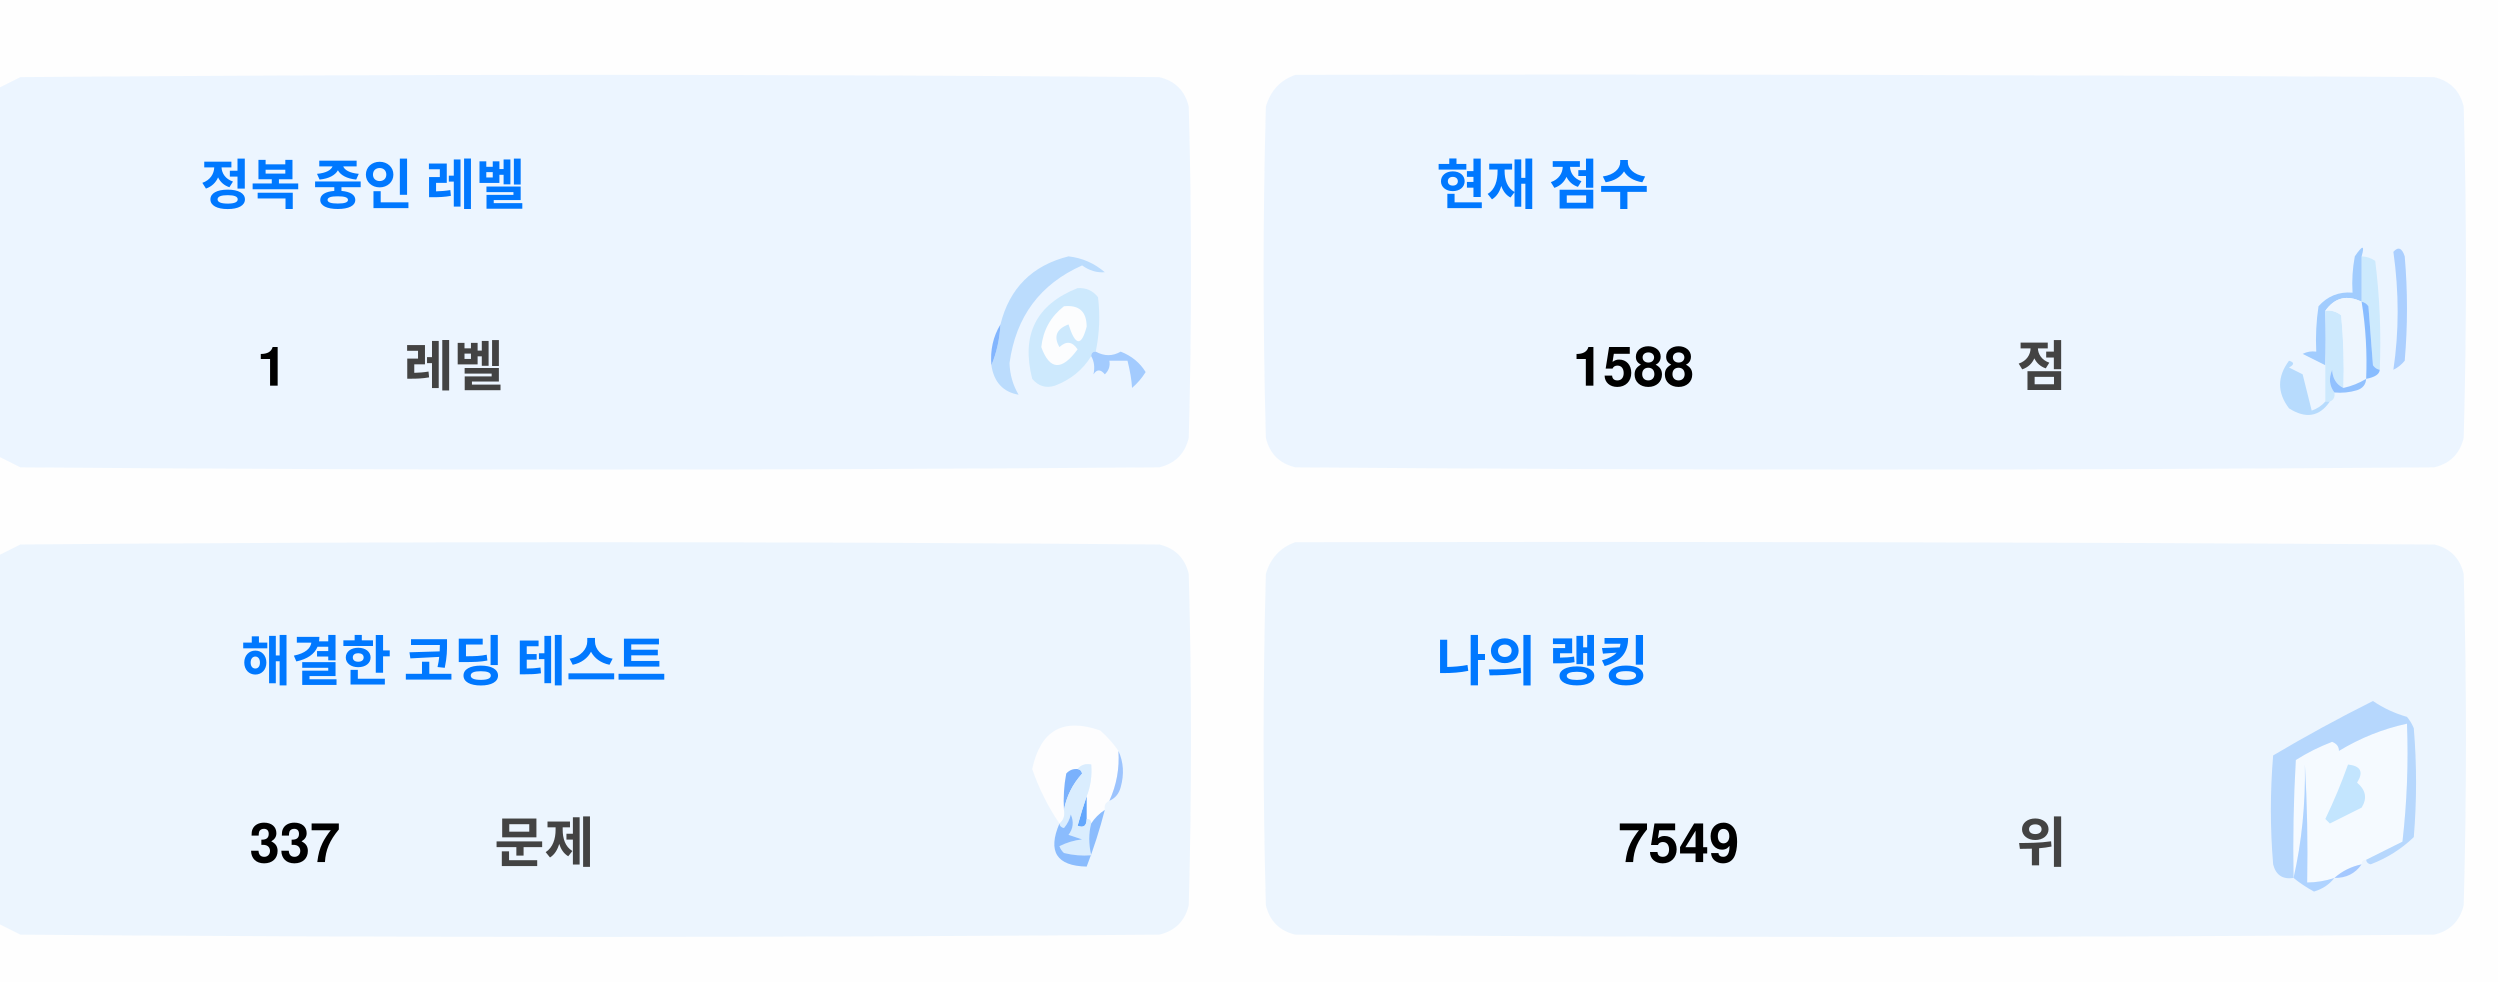
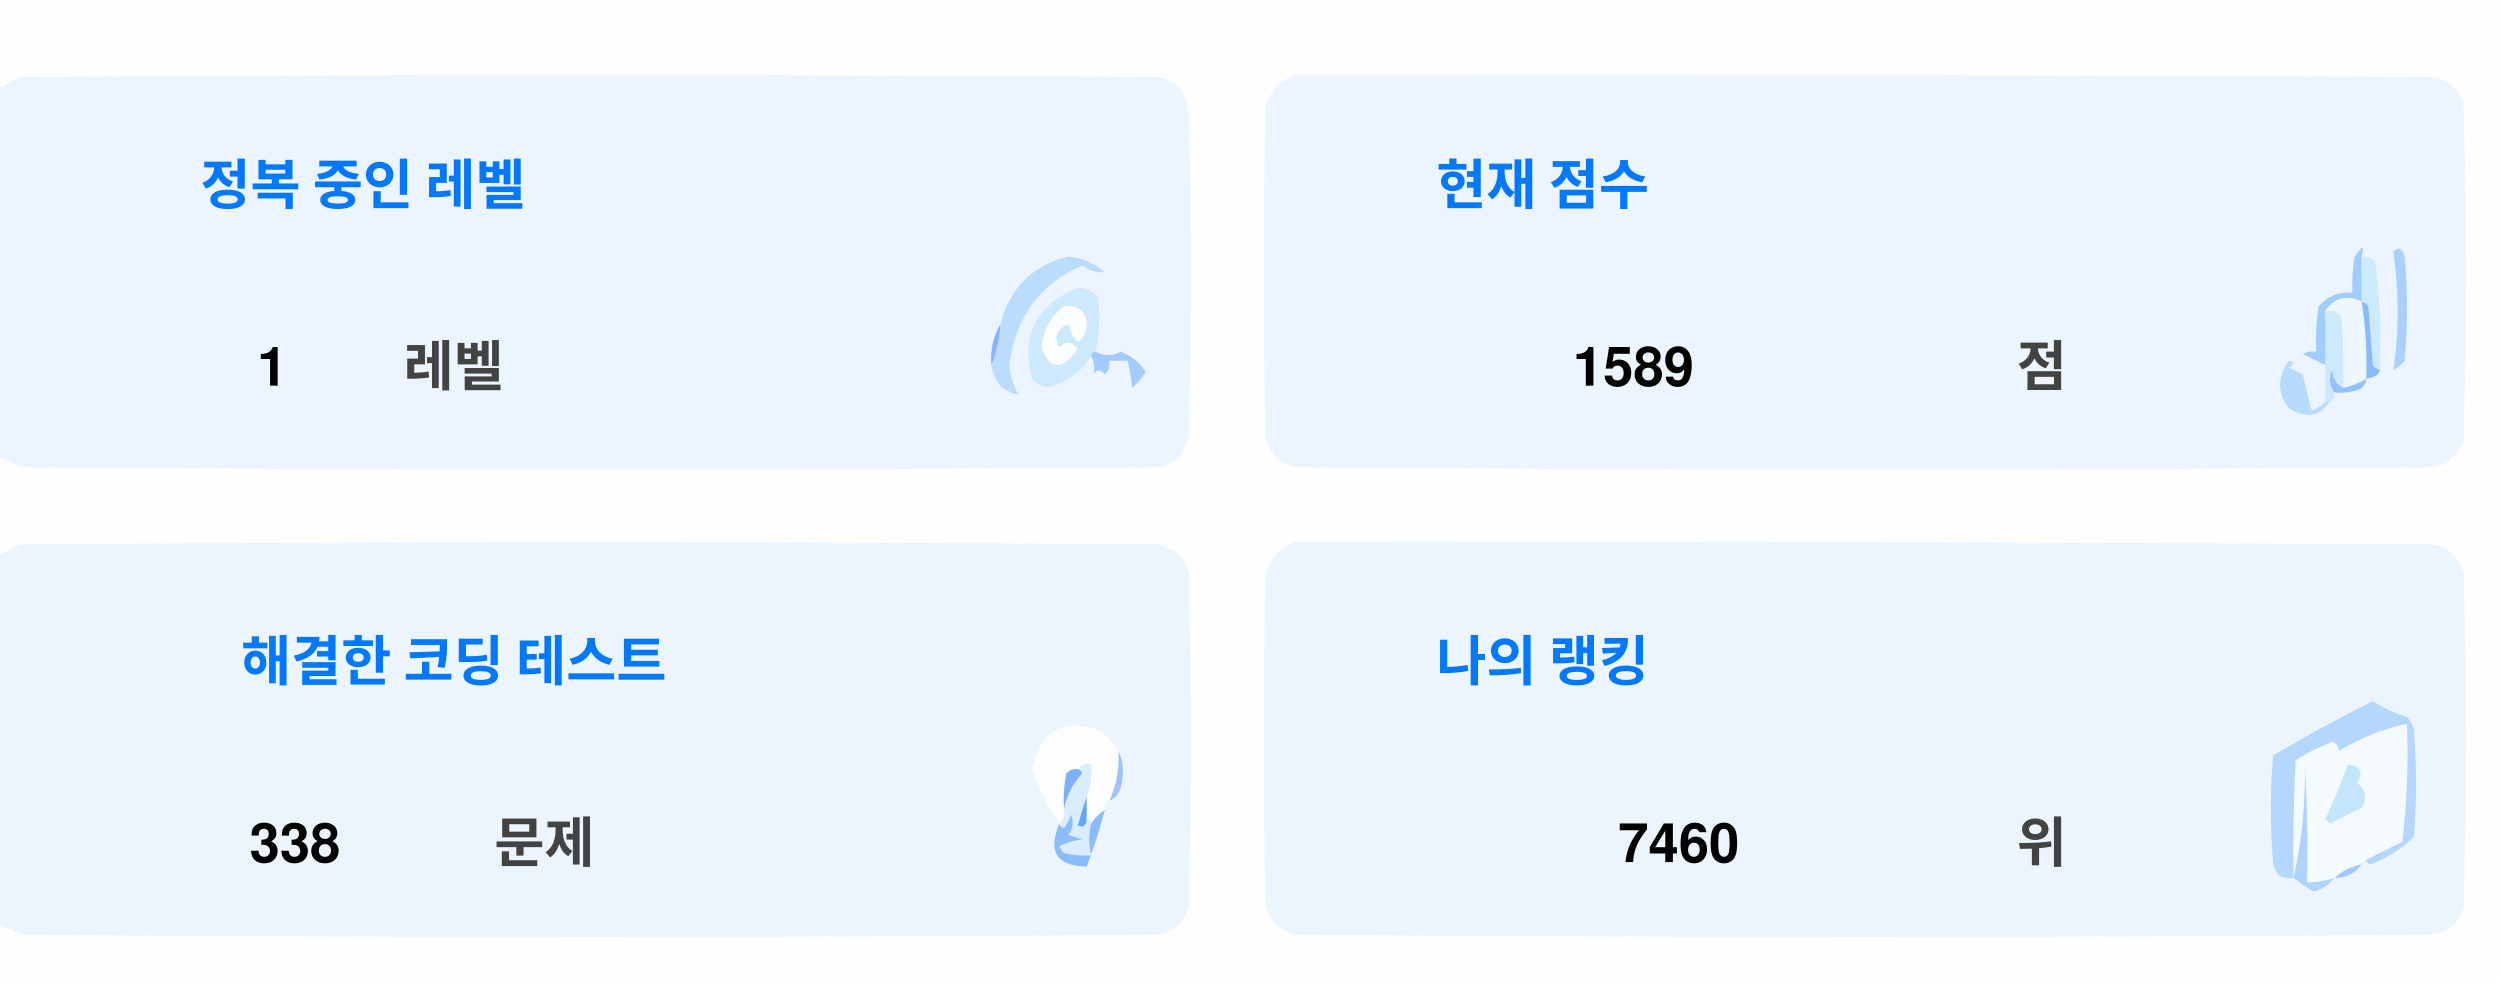
<svg xmlns="http://www.w3.org/2000/svg" version="1.1" width="551px" height="217px" style="shape-rendering:geometricPrecision; text-rendering:geometricPrecision; image-rendering:optimizeQuality; fill-rule:evenodd; clip-rule:evenodd">
  <style>.title {fill: #434343;font-size: 1rem;line-height: 1.5rem;font-weight: bold;font-family: -apple-system, BlinkMacSystemFont, Segoe UI, Helvetica, Arial, sans-serif, Apple Color Emoji, Segoe UI Emoji;}.desc {fill: #434343;font-size: 2.5rem;font-weight: bold;line-height: 1.5rem;font-family: -apple-system, BlinkMacSystemFont, Segoe UI, Helvetica, Arial, sans-serif, Apple Color Emoji, Segoe UI Emoji;}.desc-2 {fill: #434343;font-size: 1rem;font-weight: bold;line-height: 1.5rem;font-family: -apple-system, BlinkMacSystemFont, Segoe UI, Helvetica, Arial, sans-serif, Apple Color Emoji, Segoe UI Emoji;}.text, .desc {animation: twinkling 4s ease-in-out infinite;}@keyframes twinkling {40% { opacity: 1; }50% { opacity: 0.5; }60% { opacity: 1; }70% { opacity: 0.5; }80% { opacity: 1; }}</style>
  <g>
    <path style="opacity:1" fill="#fefefe" d="M -0.5,-0.5 C 183.167,-0.5 366.833,-0.5 550.5,-0.5C 550.5,71.833 550.5,144.167 550.5,216.5C 366.833,216.5 183.167,216.5 -0.5,216.5C -0.5,212.167 -0.5,207.833 -0.5,203.5C 1.14,204.32 2.807,205.153 4.5,206C 88.167,206.667 171.833,206.667 255.5,206C 259,205.167 261.167,203 262,199.5C 262.667,175.167 262.667,150.833 262,126.5C 261.167,123 259,120.833 255.5,120C 171.833,119.333 88.167,119.333 4.5,120C 2.807,120.847 1.14,121.68 -0.5,122.5C -0.5,115.167 -0.5,107.833 -0.5,100.5C 1.14,101.32 2.807,102.153 4.5,103C 88.167,103.667 171.833,103.667 255.5,103C 259,102.167 261.167,100 262,96.5C 262.667,72.167 262.667,47.833 262,23.5C 261.167,20 259,17.833 255.5,17C 171.833,16.333 88.167,16.333 4.5,17C 2.807,17.847 1.14,18.68 -0.5,19.5C -0.5,12.833 -0.5,6.167 -0.5,-0.5 Z" />
  </g>
  <g>
    <path style="opacity:1" fill="#ecf5ff" d="M -0.5,100.5 C -0.5,73.5 -0.5,46.5 -0.5,19.5C 1.14,18.68 2.807,17.847 4.5,17C 88.167,16.333 171.833,16.333 255.5,17C 259,17.833 261.167,20 262,23.5C 262.667,47.833 262.667,72.167 262,96.5C 261.167,100 259,102.167 255.5,103C 171.833,103.667 88.167,103.667 4.5,103C 2.807,102.153 1.14,101.32 -0.5,100.5 Z" />
  </g>
  <g>
    <path style="opacity:1" fill="#ecf5ff" d="M 285.5,16.5 C 369.167,16.333 452.834,16.5 536.5,17C 540,17.833 542.167,20 543,23.5C 543.667,47.833 543.667,72.167 543,96.5C 542.167,100 540,102.167 536.5,103C 452.833,103.667 369.167,103.667 285.5,103C 282,102.167 279.833,100 279,96.5C 278.333,72.167 278.333,47.833 279,23.5C 280.018,19.985 282.185,17.652 285.5,16.5 Z" />
  </g>
  <g>
    <path style="opacity:1" fill="#cdeafd" d="M 520.5,56.5 C 521.583,56.539 522.583,56.873 523.5,57.5C 524.498,65.472 524.831,73.472 524.5,81.5C 523.883,81.389 523.383,81.056 523,80.5C 522.667,76.167 522.333,71.833 522,67.5C 521.617,66.944 521.117,66.611 520.5,66.5C 520.5,63.167 520.5,59.833 520.5,56.5 Z" />
  </g>
  <g>
    <path style="opacity:1" fill="#abcfff" d="M 527.5,55.5 C 528.566,54.308 529.399,54.641 530,56.5C 530.667,64.167 530.667,71.833 530,79.5C 529.311,80.357 528.478,81.023 527.5,81.5C 528.758,73.08 528.758,64.414 527.5,55.5 Z" />
  </g>
  <g>
    <path style="opacity:1" fill="#bbdcfd" d="M 218.5,80.5 C 219.657,77.727 220.324,74.727 220.5,71.5C 222.49,63.51 227.49,58.51 235.5,56.5C 238.528,56.847 241.194,58.014 243.5,60C 241.744,60.141 240.078,59.641 238.5,58.5C 229.247,62.607 223.914,69.773 222.5,80C 222.565,82.526 223.232,84.859 224.5,87C 221.07,86.397 219.07,84.231 218.5,80.5 Z" />
  </g>
  <g>
    <path style="opacity:1" fill="#cde9fd" d="M 241.5,77.5 C 240.833,77.5 240.5,77.833 240.5,78.5C 238.628,81.529 235.961,83.695 232.5,85C 230.536,85.624 228.869,85.124 227.5,83.5C 225.021,73.791 228.354,67.124 237.5,63.5C 239.374,63.39 240.874,64.056 242,65.5C 242.497,69.524 242.331,73.524 241.5,77.5 Z" />
  </g>
  <g>
    <path style="opacity:1" fill="#fcfdfe" d="M 234.5,67.5 C 237.826,67.162 239.493,68.662 239.5,72C 238.334,76.434 237,76.267 235.5,71.5C 232.832,72.515 232.166,74.182 233.5,76.5C 235.017,75.089 236.351,75.256 237.5,77C 234.006,81.771 231.34,81.605 229.5,76.5C 229.904,72.771 231.571,69.771 234.5,67.5 Z" />
  </g>
  <g>
    <path style="opacity:1" fill="#a1ccfe" d="M 520.5,56.5 C 520.5,59.833 520.5,63.167 520.5,66.5C 517.238,64.922 514.572,65.589 512.5,68.5C 512.617,72.81 512.617,76.81 512.5,80.5C 510.86,79.68 509.193,78.847 507.5,78C 508.448,77.517 509.448,77.35 510.5,77.5C 510.335,74.15 510.502,70.817 511,67.5C 512.995,65.253 515.495,64.253 518.5,64.5C 518.336,61.813 518.503,59.146 519,56.5C 520.731,53.969 521.231,53.969 520.5,56.5 Z" />
  </g>
  <g>
    <path style="opacity:1" fill="#cde9fd" d="M 512.5,68.5 C 513.822,68.33 514.989,68.663 516,69.5C 516.499,74.823 516.666,80.156 516.5,85.5C 514.955,84.77 514.122,83.437 514,81.5C 513.22,83.387 513.387,85.054 514.5,86.5C 514.672,87.492 514.338,88.158 513.5,88.5C 513.167,88.5 512.833,88.5 512.5,88.5C 512.5,85.833 512.5,83.167 512.5,80.5C 512.617,76.81 512.617,72.81 512.5,68.5 Z" />
  </g>
  <g>
    <path style="opacity:1" fill="#eef6fe" d="M 520.5,66.5 C 521.407,72.106 521.74,77.773 521.5,83.5C 519.95,84.441 518.284,85.108 516.5,85.5C 516.666,80.156 516.499,74.823 516,69.5C 514.989,68.663 513.822,68.33 512.5,68.5C 514.572,65.589 517.238,64.922 520.5,66.5 Z" />
  </g>
  <g>
    <path style="opacity:1" fill="#88bcff" d="M 520.5,66.5 C 521.117,66.611 521.617,66.944 522,67.5C 522.333,71.833 522.667,76.167 523,80.5C 523.383,81.056 523.883,81.389 524.5,81.5C 524.445,82.469 523.445,83.136 521.5,83.5C 521.74,77.773 521.407,72.106 520.5,66.5 Z" />
  </g>
  <g>
    <path style="opacity:1" fill="#82b5fe" d="M 220.5,71.5 C 220.324,74.727 219.657,77.727 218.5,80.5C 218.215,77.171 218.882,74.171 220.5,71.5 Z" />
  </g>
  <g>
    <path style="opacity:1" fill="#a3cbfe" d="M 240.5,78.5 C 240.5,77.833 240.833,77.5 241.5,77.5C 243.391,78.536 245.224,78.536 247,77.5C 249.391,78.429 251.225,79.929 252.5,82C 251.681,83.319 250.681,84.486 249.5,85.5C 249.409,83.777 249.075,81.777 248.5,79.5C 247.167,79.5 245.833,79.5 244.5,79.5C 244.719,80.675 244.386,81.675 243.5,82.5C 242.575,81.359 241.741,81.359 241,82.5C 241.331,80.981 241.164,79.648 240.5,78.5 Z" />
  </g>
  <g>
    <path style="opacity:1" fill="#b7dbfd" d="M 512.5,88.5 C 512.833,88.5 513.167,88.5 513.5,88.5C 511.199,91.857 508.199,92.357 504.5,90C 501.872,86.535 501.872,83.035 504.5,79.5C 505.696,79.846 505.696,80.346 504.5,81C 505.5,81.5 506.5,82 507.5,82.5C 508.167,85.167 508.833,87.833 509.5,90.5C 510.739,90.058 511.739,89.391 512.5,88.5 Z" />
  </g>
  <g>
    <path style="opacity:1" fill="#92c1fe" d="M 516.5,85.5 C 518.284,85.108 519.95,84.441 521.5,83.5C 521.423,84.75 520.756,85.583 519.5,86C 517.866,86.493 516.199,86.66 514.5,86.5C 513.387,85.054 513.22,83.387 514,81.5C 514.122,83.437 514.955,84.77 516.5,85.5 Z" />
  </g>
  <g>
    <path style="opacity:1" fill="#ecf5fe" d="M -0.5,203.5 C -0.5,176.5 -0.5,149.5 -0.5,122.5C 1.14,121.68 2.807,120.847 4.5,120C 88.167,119.333 171.833,119.333 255.5,120C 259,120.833 261.167,123 262,126.5C 262.667,150.833 262.667,175.167 262,199.5C 261.167,203 259,205.167 255.5,206C 171.833,206.667 88.167,206.667 4.5,206C 2.807,205.153 1.14,204.32 -0.5,203.5 Z" />
  </g>
  <g>
    <path style="opacity:1" fill="#ecf5fe" d="M 285.5,119.5 C 369.167,119.333 452.834,119.5 536.5,120C 540,120.833 542.167,123 543,126.5C 543.667,150.833 543.667,175.167 543,199.5C 542.167,203 540,205.167 536.5,206C 452.833,206.667 369.167,206.667 285.5,206C 282,205.167 279.833,203 279,199.5C 278.333,175.167 278.333,150.833 279,126.5C 280.018,122.985 282.185,120.652 285.5,119.5 Z" />
  </g>
  <g>
    <path style="opacity:1" fill="#fdfdfe" d="M 246.5,165.5 C 246.758,169.367 246.092,173.034 244.5,176.5C 243.662,176.842 243.328,177.508 243.5,178.5C 242.272,179.306 241.272,180.306 240.5,181.5C 240.5,180.833 240.167,180.5 239.5,180.5C 239.5,178.833 239.5,177.167 239.5,175.5C 240.369,173.283 240.702,170.95 240.5,168.5C 239.209,168.263 238.209,168.596 237.5,169.5C 236.504,169.414 235.671,169.748 235,170.5C 234.503,173.146 234.336,175.813 234.5,178.5C 234.737,179.791 234.404,180.791 233.5,181.5C 230.986,177.806 228.986,173.806 227.5,169.5C 229.309,160.957 234.309,158.124 242.5,161C 244.07,162.397 245.404,163.897 246.5,165.5 Z" />
  </g>
  <g>
    <path style="opacity:1" fill="#f5faff" d="M 521.5,189.5 C 520.833,189.5 520.5,189.833 520.5,190.5C 518.181,190.992 516.181,191.992 514.5,193.5C 512.565,194.15 510.565,194.483 508.5,194.5C 508.666,185.827 508.5,177.16 508,168.5C 508.141,177.227 507.308,185.56 505.5,193.5C 505.334,184.827 505.5,176.16 506,167.5C 508.527,165.903 511.194,164.57 514,163.5C 515.011,163.892 515.511,164.559 515.5,165.5C 520.21,162.641 525.21,160.641 530.5,159.5C 530.831,168.192 530.498,176.859 529.5,185.5C 526.807,186.847 524.14,188.18 521.5,189.5 Z" />
  </g>
  <g>
    <path style="opacity:1" fill="#b6d7fd" d="M 521.5,189.5 C 524.14,188.18 526.807,186.847 529.5,185.5C 530.498,176.859 530.831,168.192 530.5,159.5C 525.21,160.641 520.21,162.641 515.5,165.5C 515.511,164.559 515.011,163.892 514,163.5C 511.194,164.57 508.527,165.903 506,167.5C 505.5,176.16 505.334,184.827 505.5,193.5C 503.089,193.863 501.589,192.863 501,190.5C 500.333,182.5 500.333,174.5 501,166.5C 508.173,162.246 515.507,158.246 523,154.5C 525.304,156.068 527.804,157.235 530.5,158C 531.126,158.75 531.626,159.584 532,160.5C 532.667,168.5 532.667,176.5 532,184.5C 529.292,187.111 526.125,189.111 522.5,190.5C 521.893,190.376 521.56,190.043 521.5,189.5 Z" />
  </g>
  <g>
    <path style="opacity:1" fill="#c3e5fe" d="M 517.5,168.5 C 520.317,168.801 520.984,170.134 519.5,172.5C 521.439,174.122 521.772,175.956 520.5,178C 518.167,179.167 515.833,180.333 513.5,181.5C 513.167,181.167 512.833,180.833 512.5,180.5C 514.414,176.515 516.081,172.515 517.5,168.5 Z" />
  </g>
  <g>
    <path style="opacity:1" fill="#7ab1fc" d="M 237.5,169.5 C 238.043,169.56 238.376,169.893 238.5,170.5C 236.395,172.836 235.062,175.503 234.5,178.5C 234.336,175.813 234.503,173.146 235,170.5C 235.671,169.748 236.504,169.414 237.5,169.5 Z" />
  </g>
  <g>
    <path style="opacity:1" fill="#afd3ff" d="M 514.5,193.5 C 513.378,194.947 511.878,195.947 510,196.5C 508.348,195.601 506.848,194.601 505.5,193.5C 507.308,185.56 508.141,177.227 508,168.5C 508.5,177.16 508.666,185.827 508.5,194.5C 510.565,194.483 512.565,194.15 514.5,193.5 Z" />
  </g>
  <g>
    <path style="opacity:1" fill="#9cc3fd" d="M 246.5,165.5 C 247.634,167.966 247.801,170.633 247,173.5C 246.623,174.942 245.79,175.942 244.5,176.5C 246.092,173.034 246.758,169.367 246.5,165.5 Z" />
  </g>
  <g>
    <path style="opacity:1" fill="#62a6fc" d="M 239.5,175.5 C 239.5,177.167 239.5,178.833 239.5,180.5C 239.483,182.028 238.816,182.528 237.5,182C 238.117,179.723 238.784,177.556 239.5,175.5 Z" />
  </g>
  <g>
    <path style="opacity:1" fill="#daedfe" d="M 237.5,169.5 C 238.209,168.596 239.209,168.263 240.5,168.5C 240.702,170.95 240.369,173.283 239.5,175.5C 238.784,177.556 238.117,179.723 237.5,182C 238.816,182.528 239.483,182.028 239.5,180.5C 240.167,180.5 240.5,180.833 240.5,181.5C 239.918,183.669 239.918,186.002 240.5,188.5C 238.473,188.662 236.473,188.495 234.5,188C 234.043,187.586 233.709,187.086 233.5,186.5C 235.078,185.702 236.744,185.202 238.5,185C 237.5,184.667 236.5,184.333 235.5,184C 236.554,182.612 236.72,181.112 236,179.5C 235.751,180.624 235.251,181.624 234.5,182.5C 233.893,182.376 233.56,182.043 233.5,181.5C 234.404,180.791 234.737,179.791 234.5,178.5C 235.062,175.503 236.395,172.836 238.5,170.5C 238.376,169.893 238.043,169.56 237.5,169.5 Z" />
  </g>
  <g>
    <path style="opacity:1" fill="#8bbcfd" d="M 243.5,178.5 C 242.395,182.803 241.062,186.969 239.5,191C 232.857,190.847 230.857,187.68 233.5,181.5C 233.56,182.043 233.893,182.376 234.5,182.5C 235.251,181.624 235.751,180.624 236,179.5C 236.72,181.112 236.554,182.612 235.5,184C 236.5,184.333 237.5,184.667 238.5,185C 236.744,185.202 235.078,185.702 233.5,186.5C 233.709,187.086 234.043,187.586 234.5,188C 236.473,188.495 238.473,188.662 240.5,188.5C 239.918,186.002 239.918,183.669 240.5,181.5C 241.272,180.306 242.272,179.306 243.5,178.5 Z" />
  </g>
  <g>
    <path style="opacity:1" fill="#a4c8ff" d="M 520.5,190.5 C 519.089,192.539 517.089,193.539 514.5,193.5C 516.181,191.992 518.181,190.992 520.5,190.5 Z" />
  </g>
  <text text-anchor="middle" x="80" y="45" class="title" style="fill:#0078ff;" stroke="#none" stroke-width="1">정복 중인 레벨</text>
  <text text-anchor="middle" x="60" y="85" class="desc" style="fill:#000000;" stroke="#none" stroke-width="1">1</text>
  <text text-anchor="middle" x="100" y="85" class="desc-2" style="fill:#434343;" stroke="#none" stroke-width="1">레벨</text>
  <text text-anchor="middle" x="340" y="45" class="title" style="fill:#0078ff;" stroke="#none" stroke-width="1">현재 점수</text>
-   <text text-anchor="middle" x="360" y="85" class="desc" style="fill:#000000;" stroke="#none" stroke-width="1">1588</text>
+   <text text-anchor="middle" x="360" y="85" class="desc" style="fill:#000000;" stroke="#none" stroke-width="1">1589</text>
  <text text-anchor="middle" x="450" y="85" class="desc-2" style="fill:#434343;" stroke="#none" stroke-width="1">점</text>
  <text text-anchor="middle" x="100" y="150" class="title" style="fill:#0078ff;" stroke="#none" stroke-width="1">해결한 코딩 테스트</text>
-   <text text-anchor="middle" x="65" y="190" class="desc" style="fill:#000000;" stroke="#none" stroke-width="1">337</text>
+   <text text-anchor="middle" x="65" y="190" class="desc" style="fill:#000000;" stroke="#none" stroke-width="1">338</text>
  <text text-anchor="middle" x="120" y="190" class="desc-2" style="fill:#434343;" stroke="#none" stroke-width="1">문제</text>
  <text text-anchor="middle" x="340" y="150" class="title" style="fill:#0078ff;" stroke="#none" stroke-width="1">나의 랭킹</text>
-   <text text-anchor="middle" x="370" y="190" class="desc" style="fill:#000000;" stroke="#none" stroke-width="1">7549</text>
+   <text text-anchor="middle" x="370" y="190" class="desc" style="fill:#000000;" stroke="#none" stroke-width="1">7460</text>
  <text text-anchor="middle" x="450" y="190" class="desc-2" style="fill:#434343;" stroke="#none" stroke-width="1">위</text>
</svg>
